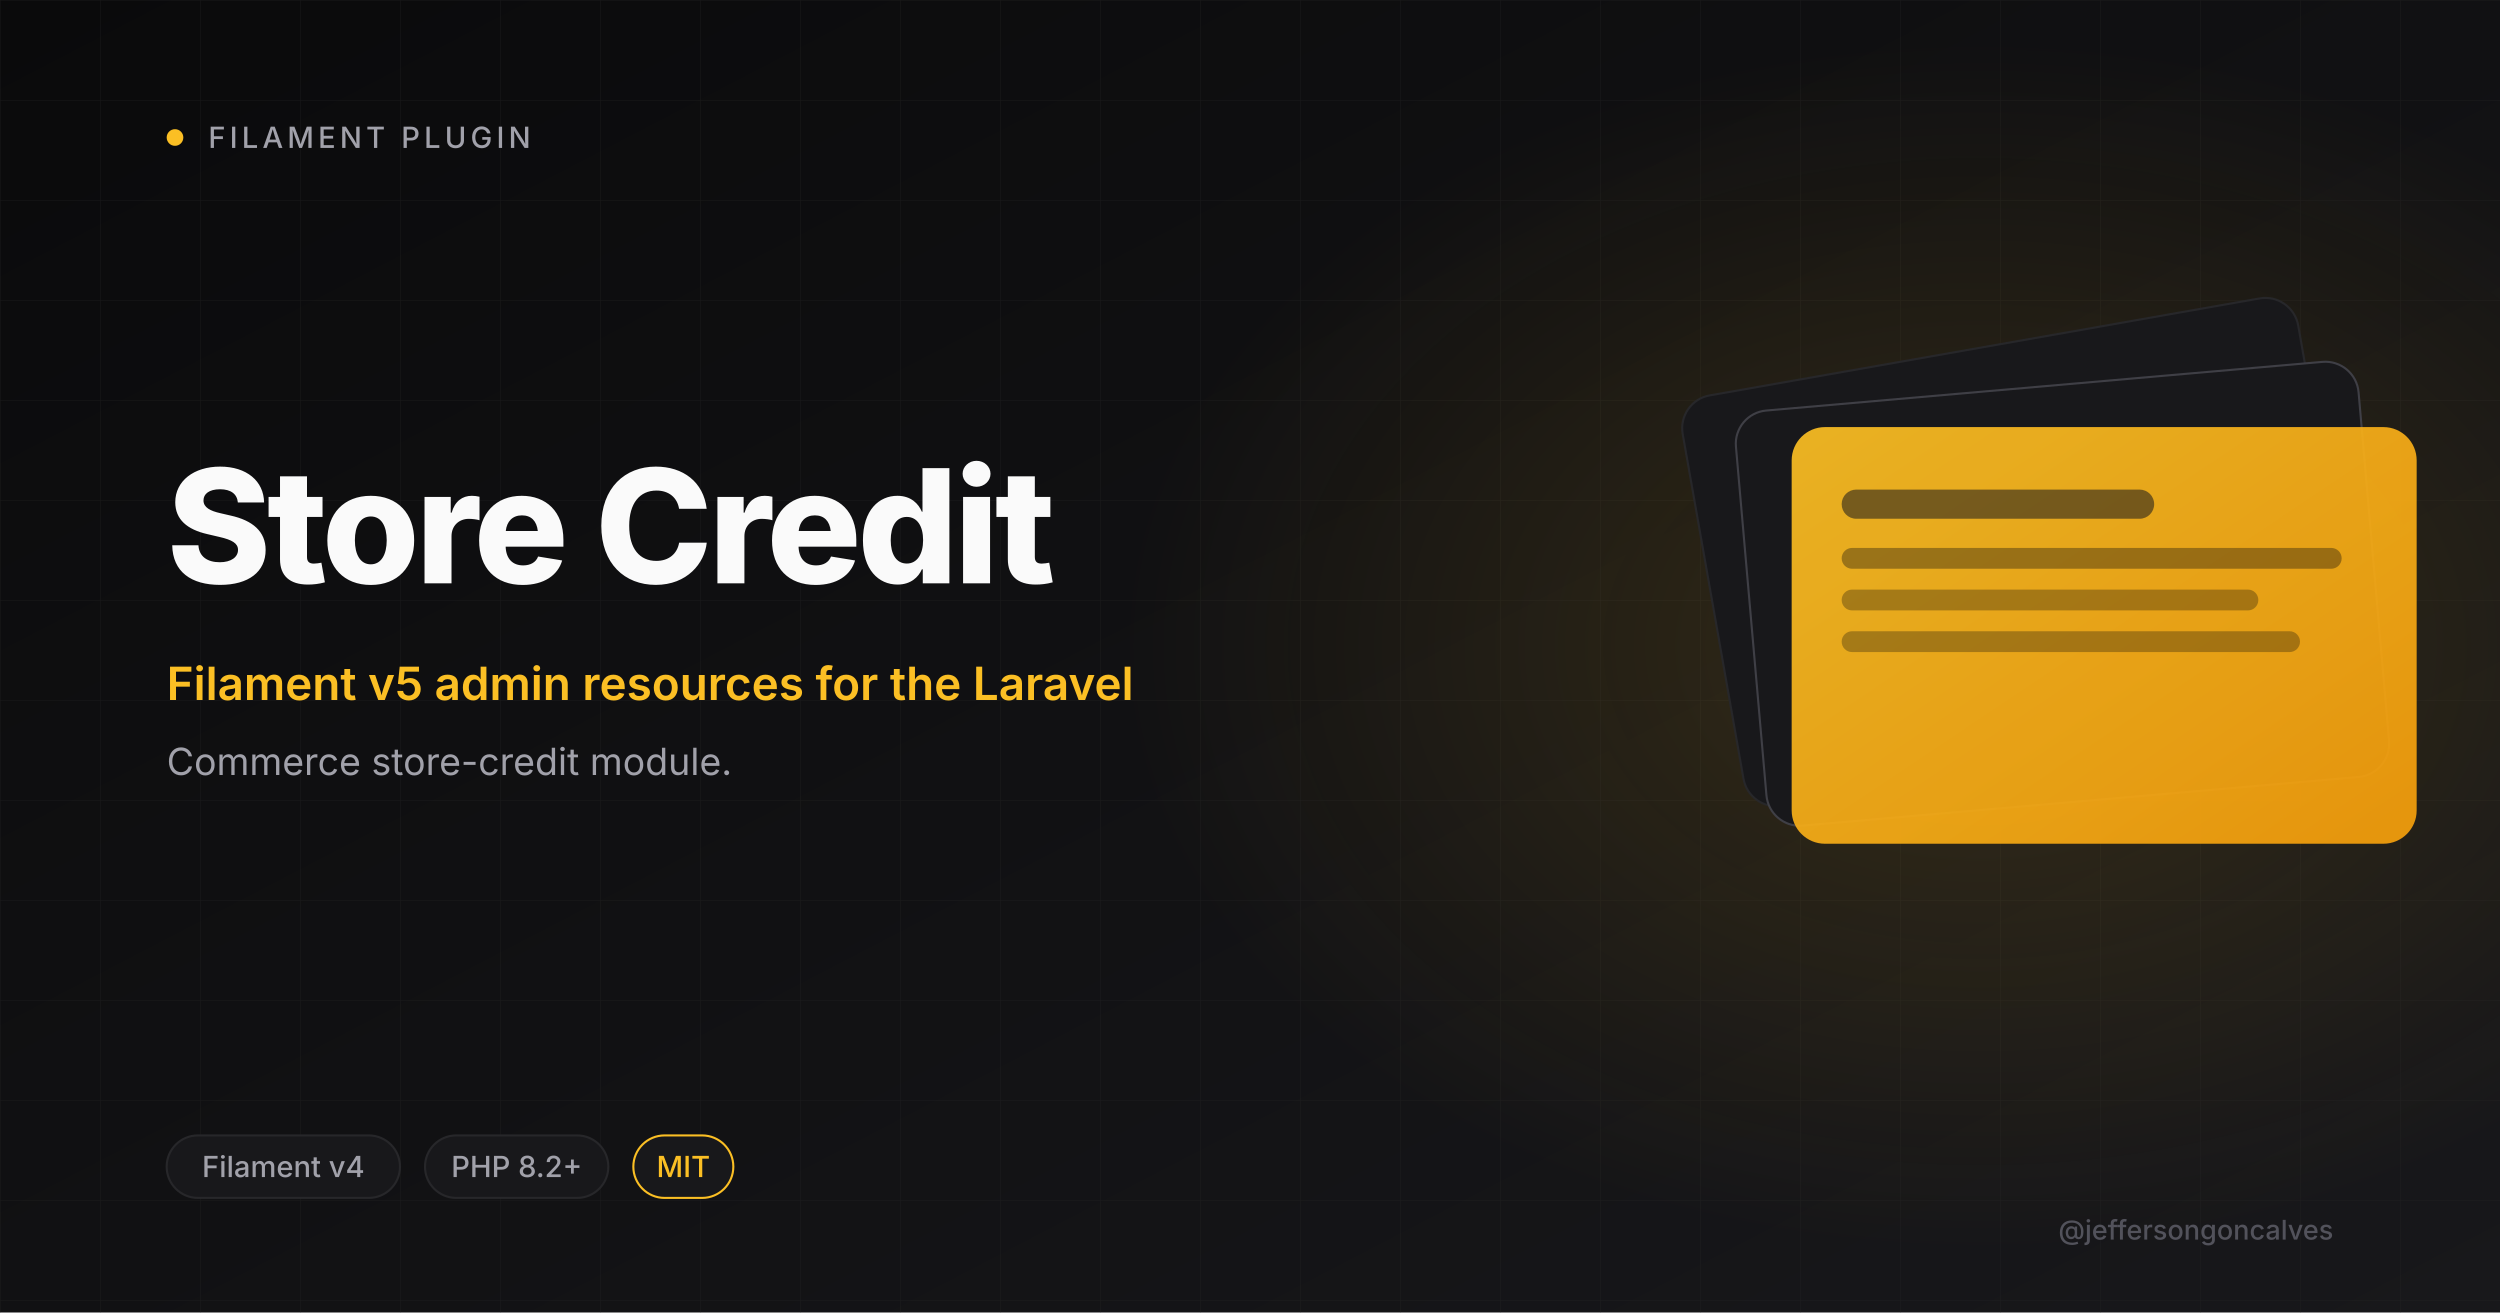
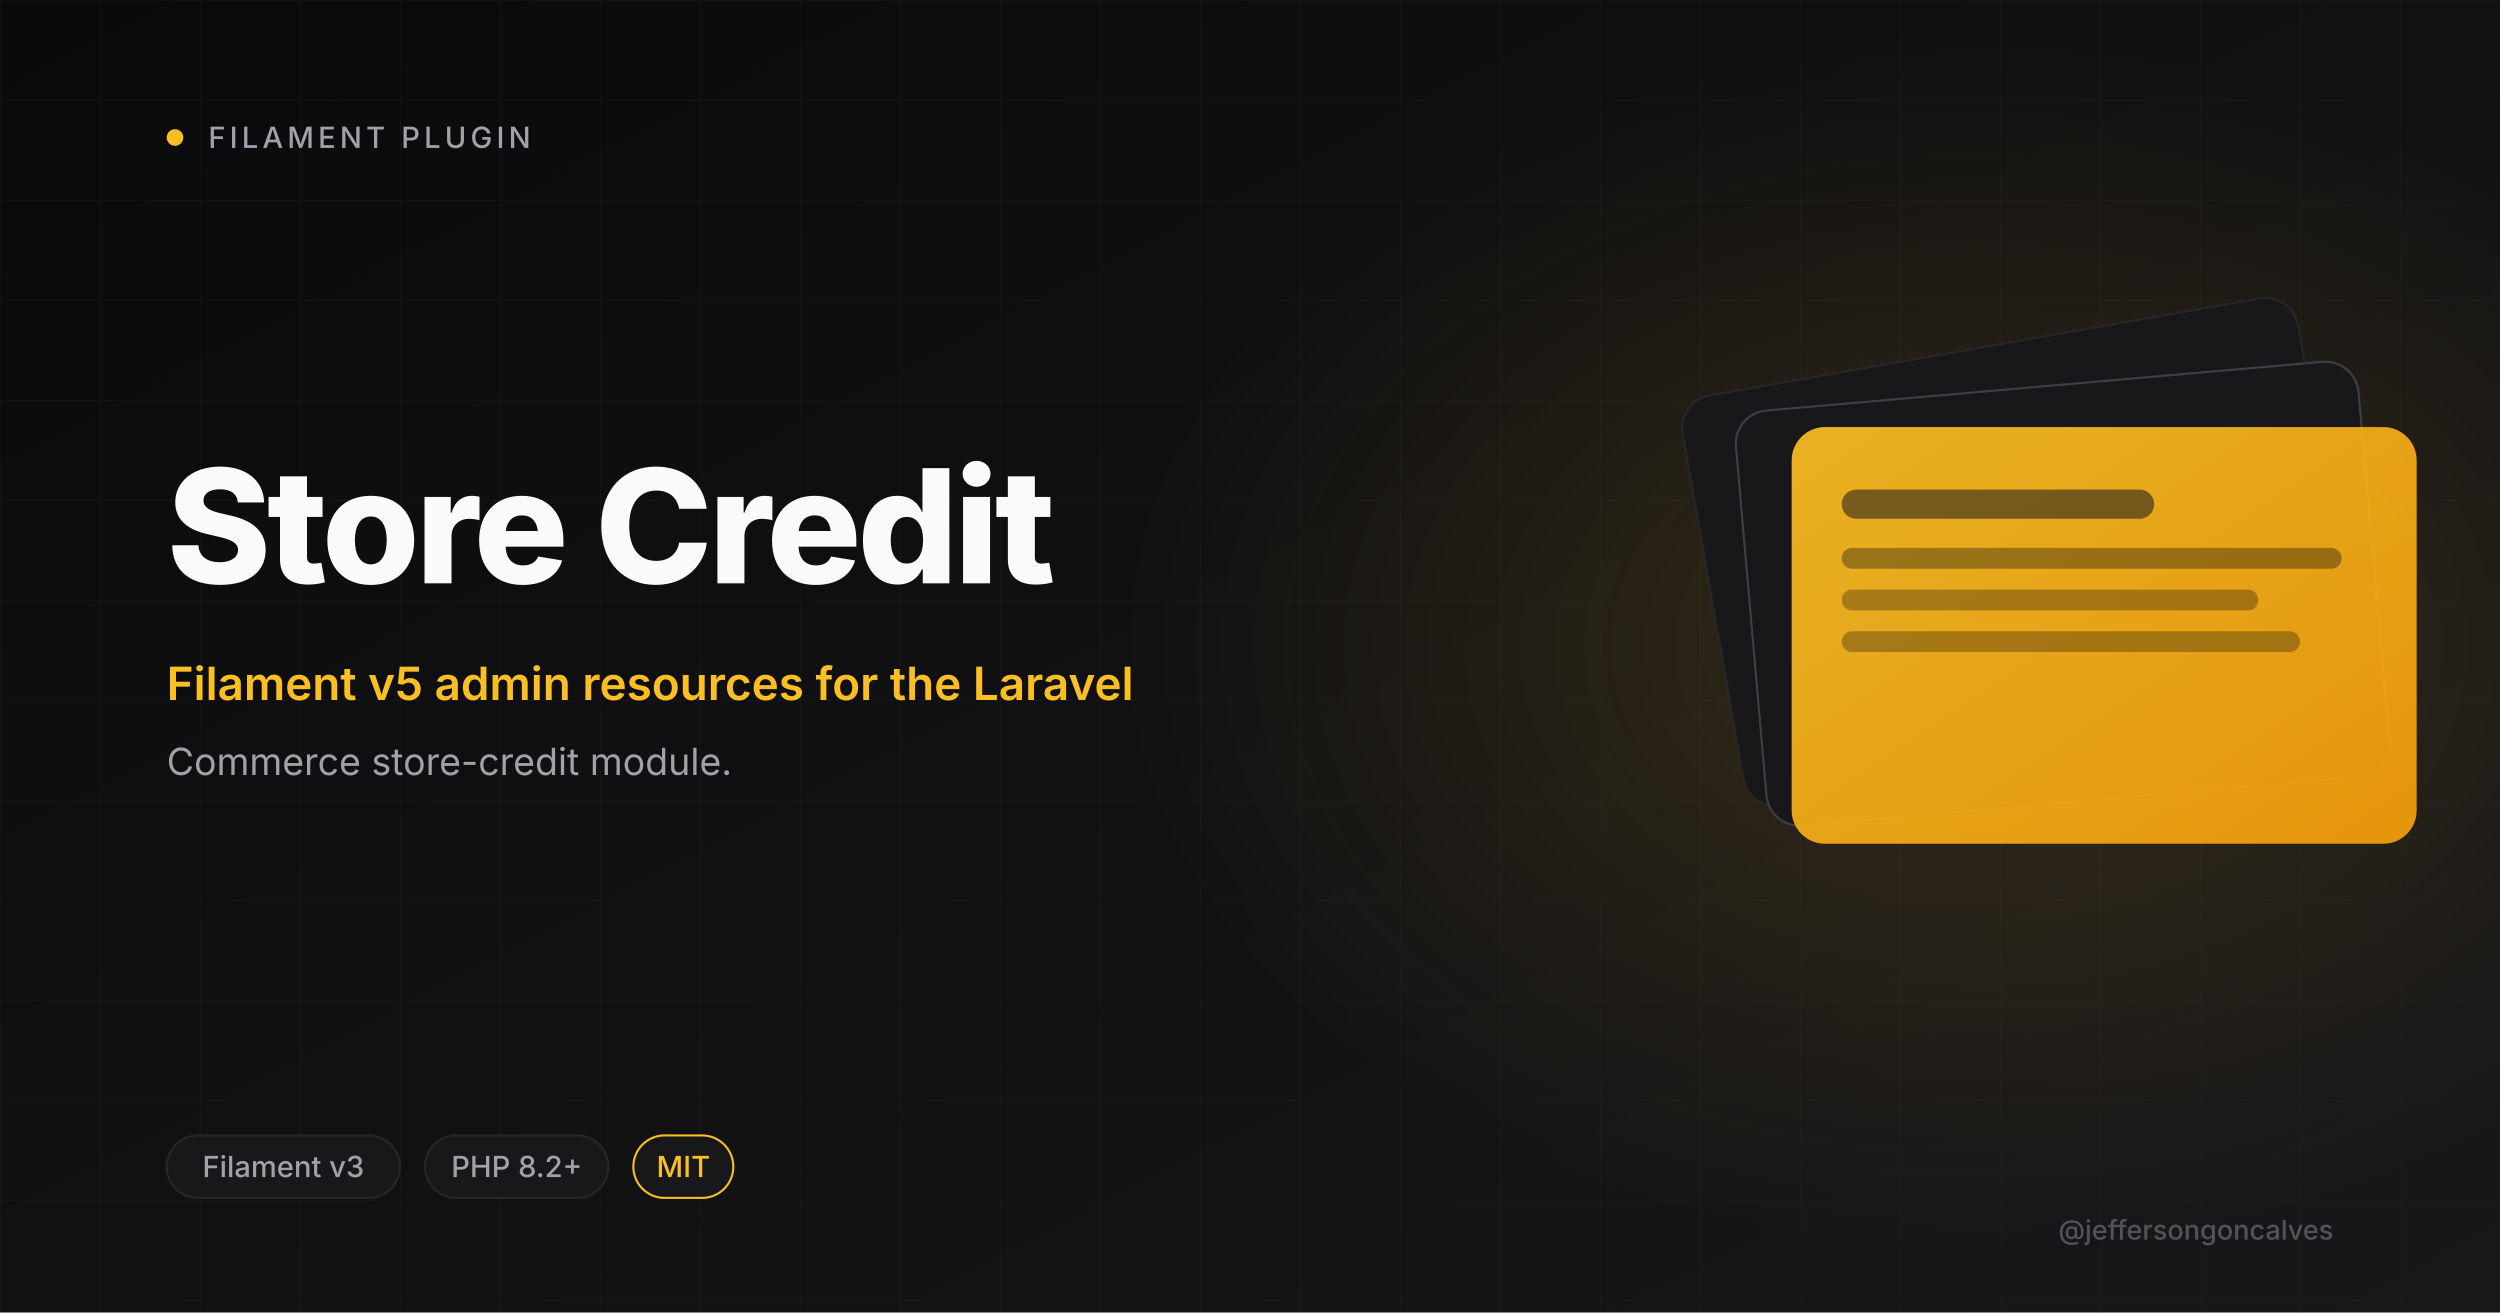
<svg xmlns="http://www.w3.org/2000/svg" viewBox="0 0 1200 630" width="1200" height="630">
  <defs>
    <linearGradient id="bg" x1="0" y1="0" x2="1" y2="1">
      <stop offset="0" stop-color="#0A0A0B" />
      <stop offset="1" stop-color="#18181B" />
    </linearGradient>
    <linearGradient id="amber" x1="0" y1="0" x2="1" y2="1">
      <stop offset="0" stop-color="#FBBF24" />
      <stop offset="1" stop-color="#F59E0B" />
    </linearGradient>
    <radialGradient id="glow" cx="0.5" cy="0.5" r="0.5">
      <stop offset="0" stop-color="#FBBF24" stop-opacity="0.15" />
      <stop offset="1" stop-color="#FBBF24" stop-opacity="0" />
    </radialGradient>
    <pattern id="grid" width="48" height="48" patternUnits="userSpaceOnUse">
      <path d="M48 0H0V48" fill="none" stroke="#27272A" stroke-width="0.6" />
    </pattern>
  </defs>
  <rect width="1200" height="630" fill="url(#bg)" />
  <rect width="1200" height="630" fill="url(#grid)" opacity="0.4" />
  <ellipse cx="950" cy="310" rx="410" ry="290" fill="url(#glow)" />
  <circle cx="84" cy="66" r="4" fill="#FBBF24" />
  <text x="100" y="71" font-size="14" font-weight="500" letter-spacing="2" fill="#A1A1AA" font-family="Inter, system-ui, sans-serif">FILAMENT PLUGIN</text>
  <text x="80" y="280" font-size="76" font-weight="800" letter-spacing="-2" fill="#FAFAFA" font-family="Inter, system-ui, sans-serif">Store Credit</text>
  <text x="80" y="336" font-size="22" font-weight="600" fill="#FBBF24" font-family="Inter, system-ui, sans-serif">Filament v5 admin resources for the Laravel</text>
  <text x="80" y="372" font-size="18" font-weight="400" fill="#A1A1AA" font-family="Inter, system-ui, sans-serif">Commerce store-credit module.</text>
  <g transform="translate(820 165)">
    <rect x="0" y="0" width="300" height="200" rx="16" fill="#18181B" stroke="#27272A" transform="rotate(-10 150 100)" />
    <rect x="20" y="20" width="300" height="200" rx="16" fill="#18181B" stroke="#3F3F46" transform="rotate(-5 170 120)" />
    <rect x="40" y="40" width="300" height="200" rx="16" fill="url(#amber)" opacity="0.92" />
    <rect x="64" y="70" width="150" height="14" rx="7" fill="#18181B" opacity="0.55" />
    <rect x="64" y="98" width="240" height="10" rx="5" fill="#0A0A0B" opacity="0.35" />
    <rect x="64" y="118" width="200" height="10" rx="5" fill="#0A0A0B" opacity="0.3" />
    <rect x="64" y="138" width="220" height="10" rx="5" fill="#0A0A0B" opacity="0.3" />
  </g>
  <rect x="80" y="545" rx="15" width="112" height="30" fill="#18181B" stroke="#27272A" />
-   <text x="136" y="565" font-size="14" font-weight="500" fill="#A1A1AA" text-anchor="middle" font-family="Inter, system-ui, sans-serif">Filament v4</text>
+   <text x="136" y="565" font-size="14" font-weight="500" fill="#A1A1AA" text-anchor="middle" font-family="Inter, system-ui, sans-serif">Filament v3</text>
  <rect x="204" y="545" rx="15" width="88" height="30" fill="#18181B" stroke="#27272A" />
  <text x="248" y="565" font-size="14" font-weight="500" fill="#A1A1AA" text-anchor="middle" font-family="Inter, system-ui, sans-serif">PHP 8.2+</text>
  <rect x="304" y="545" rx="15" width="48" height="30" fill="#18181B" stroke="#FBBF24" />
  <text x="328" y="565" font-size="14" font-weight="500" fill="#FBBF24" text-anchor="middle" font-family="Inter, system-ui, sans-serif">MIT</text>
  <text x="1120" y="595" font-size="13" font-weight="500" fill="#52525B" text-anchor="end" font-family="Inter, system-ui, sans-serif">@jeffersongoncalves</text>
</svg>
